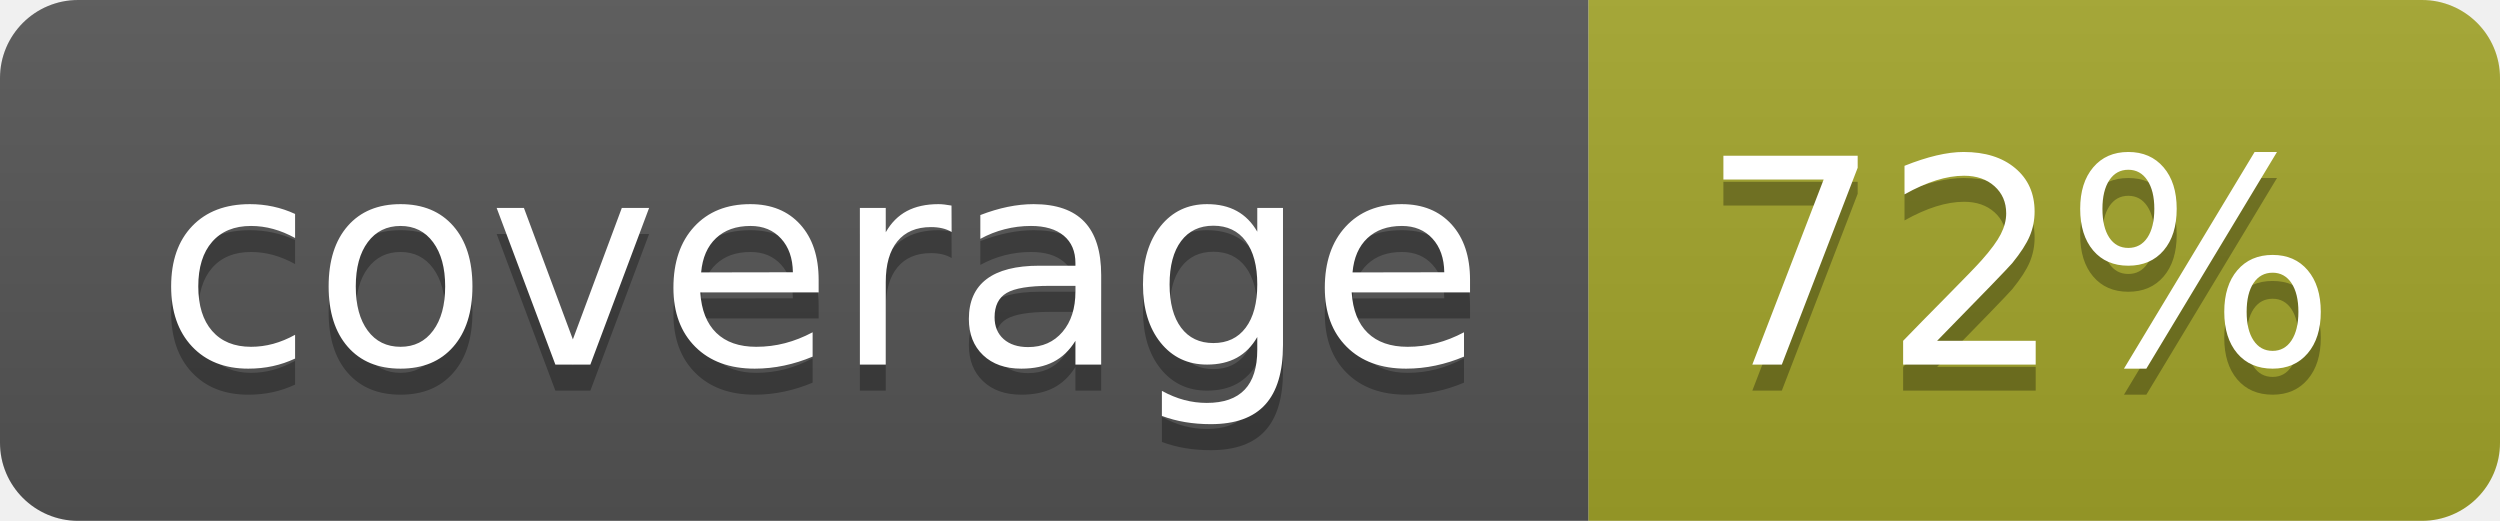
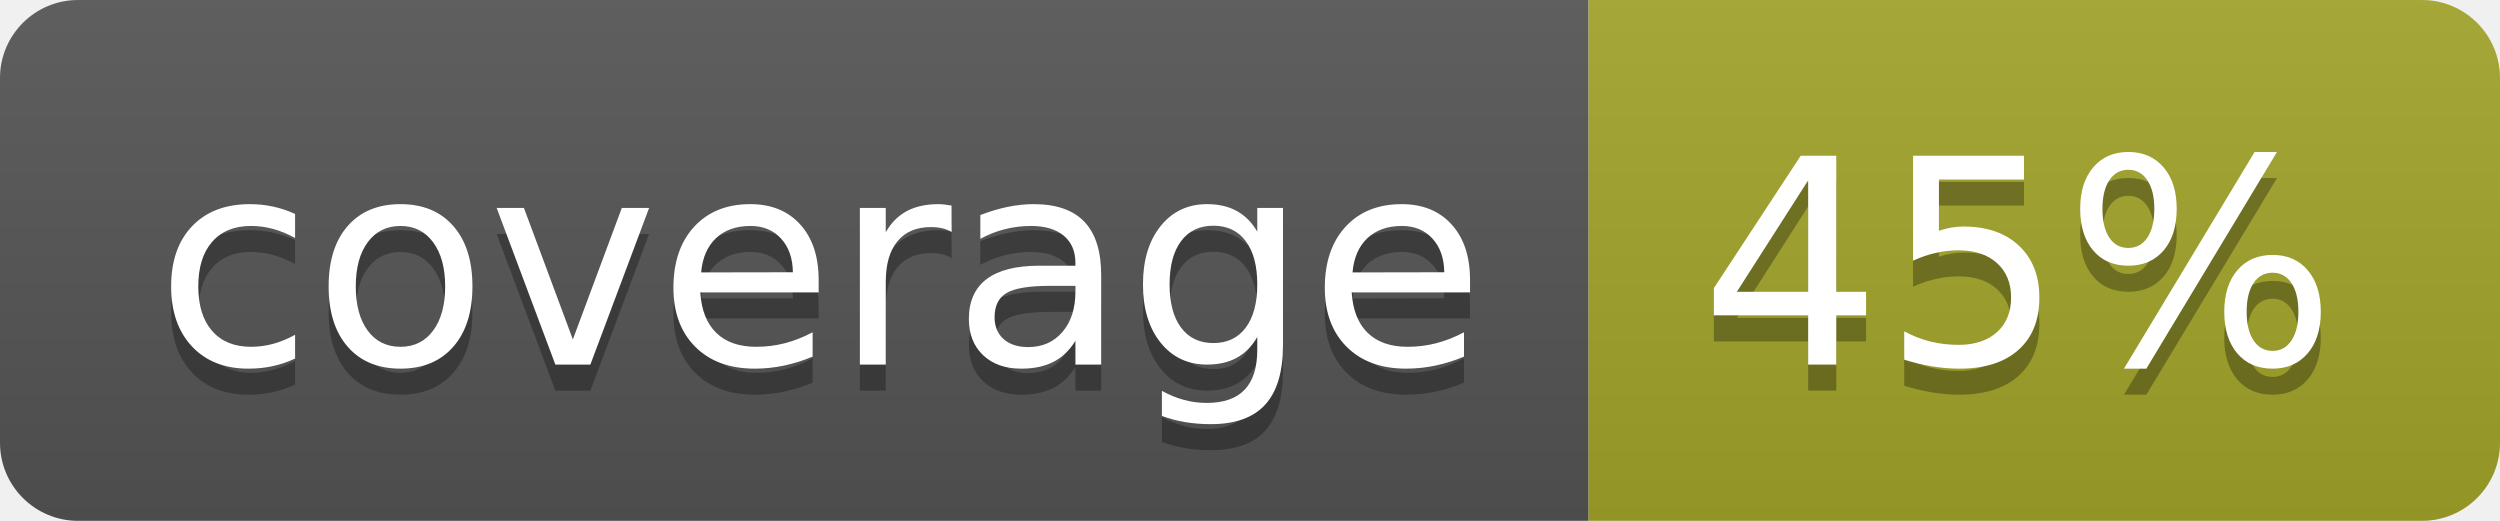
<svg xmlns="http://www.w3.org/2000/svg" width="96" height="20">
  <linearGradient id="b" x2="0" y2="100%">
    <stop offset="0" stop-color="#bbb" stop-opacity=".1" />
    <stop offset="1" stop-opacity=".1" />
  </linearGradient>
  <clipPath id="a">
    <rect width="96" height="20" rx="3" fill="#fff" />
  </clipPath>
  <g clip-path="url(#a)">
    <path fill="#555" d="M0 0h61v20H0z" />
    <path fill="#A3A52A" d="M61 0h35v20H61z" />
    <path fill="url(#b)" d="M0 0h96v20H0z" />
  </g>
  <g fill="#fff" text-anchor="middle" font-family="DejaVu Sans,Verdana,Geneva,sans-serif" font-size="110">
    <text x="315" y="150" fill="#010101" fill-opacity=".3" transform="scale(.1)" textLength="510">coverage</text>
    <text x="315" y="140" transform="scale(.1)" textLength="510">coverage</text>
-     <text x="775" y="150" fill="#010101" fill-opacity=".3" transform="scale(.1)" textLength="250">72%</text>
-     <text x="775" y="140" transform="scale(.1)" textLength="250">72%</text>
+     <text x="775" y="150" fill="#010101" fill-opacity=".3" transform="scale(.1)" textLength="250">45%</text>
+     <text x="775" y="140" transform="scale(.1)" textLength="250">45%</text>
  </g>
</svg>
